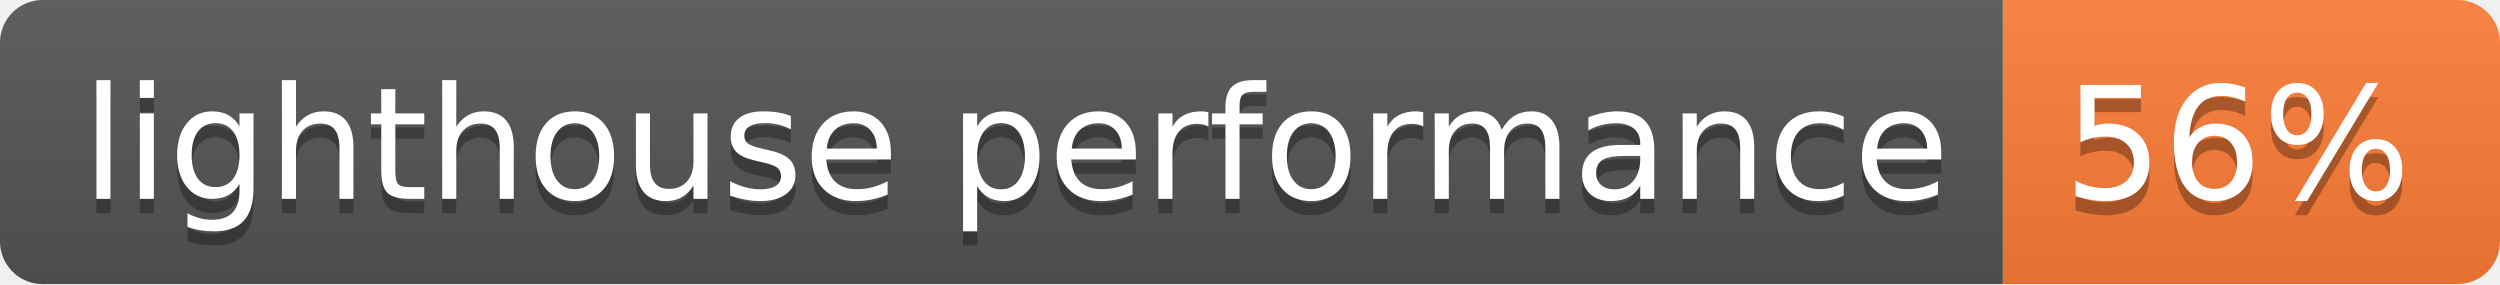
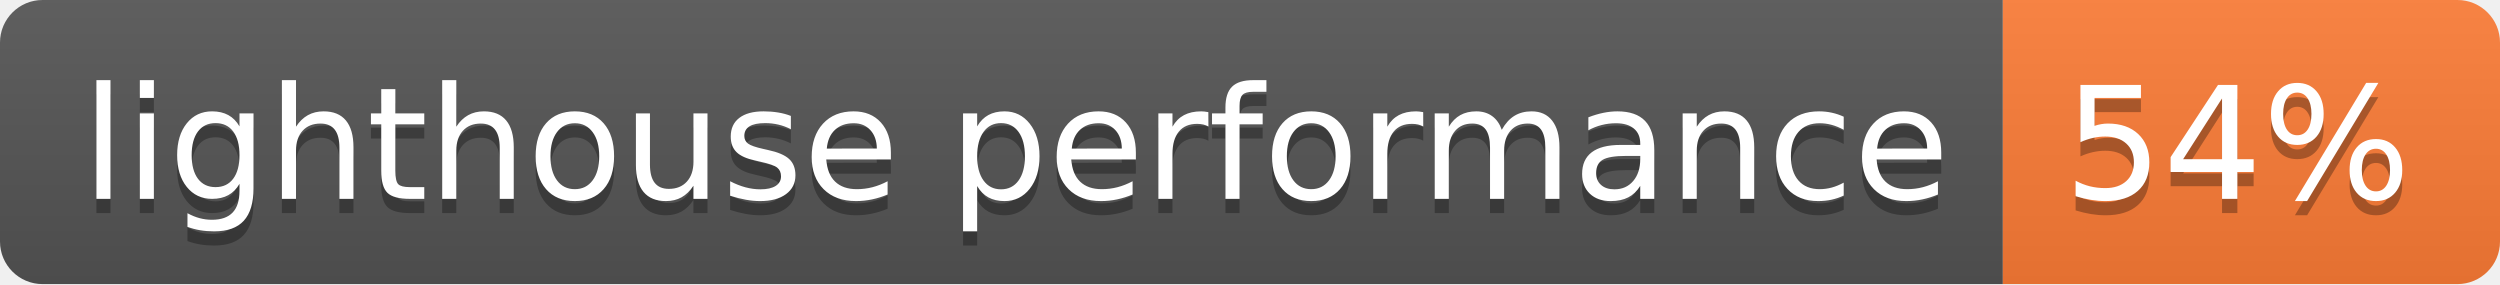
- <svg xmlns="http://www.w3.org/2000/svg" width="176" height="20" role="img" aria-label="lighthouse performance: 56%">
+ <svg xmlns="http://www.w3.org/2000/svg" width="176" height="20" role="img" aria-label="lighthouse performance: 54%">
  <linearGradient id="s" x2="0" y2="100%">
    <stop offset="0" stop-color="#bbb" stop-opacity=".1" />
    <stop offset="1" stop-opacity=".1" />
  </linearGradient>
  <clipPath id="r">
    <rect width="176" height="20" rx="3" fill="#fff" />
  </clipPath>
  <g clip-path="url(#r)">
    <rect width="141" height="20" fill="#555" />
    <rect x="141" width="35" height="20" fill="#fe7d37" />
    <rect width="176" height="20" fill="url(#s)" />
  </g>
  <g fill="#fff" text-anchor="middle" font-family="Verdana,Geneva,DejaVu Sans,sans-serif" text-rendering="geometricPrecision" font-size="110">
    <text aria-hidden="true" x="715" y="150" fill="#010101" fill-opacity=".3" transform="scale(.1)" textLength="1310">lighthouse performance</text>
    <text x="715" y="140" transform="scale(.1)" fill="#fff" textLength="1310">lighthouse performance</text>
-     <text aria-hidden="true" x="1575" y="150" fill="#010101" fill-opacity=".3" transform="scale(.1)" textLength="250">56%</text>
-     <text x="1575" y="140" transform="scale(.1)" fill="#fff" textLength="250">56%</text>
+     <text aria-hidden="true" x="1575" y="150" fill="#010101" fill-opacity=".3" transform="scale(.1)" textLength="250">54%</text>
+     <text x="1575" y="140" transform="scale(.1)" fill="#fff" textLength="250">54%</text>
  </g>
</svg>
